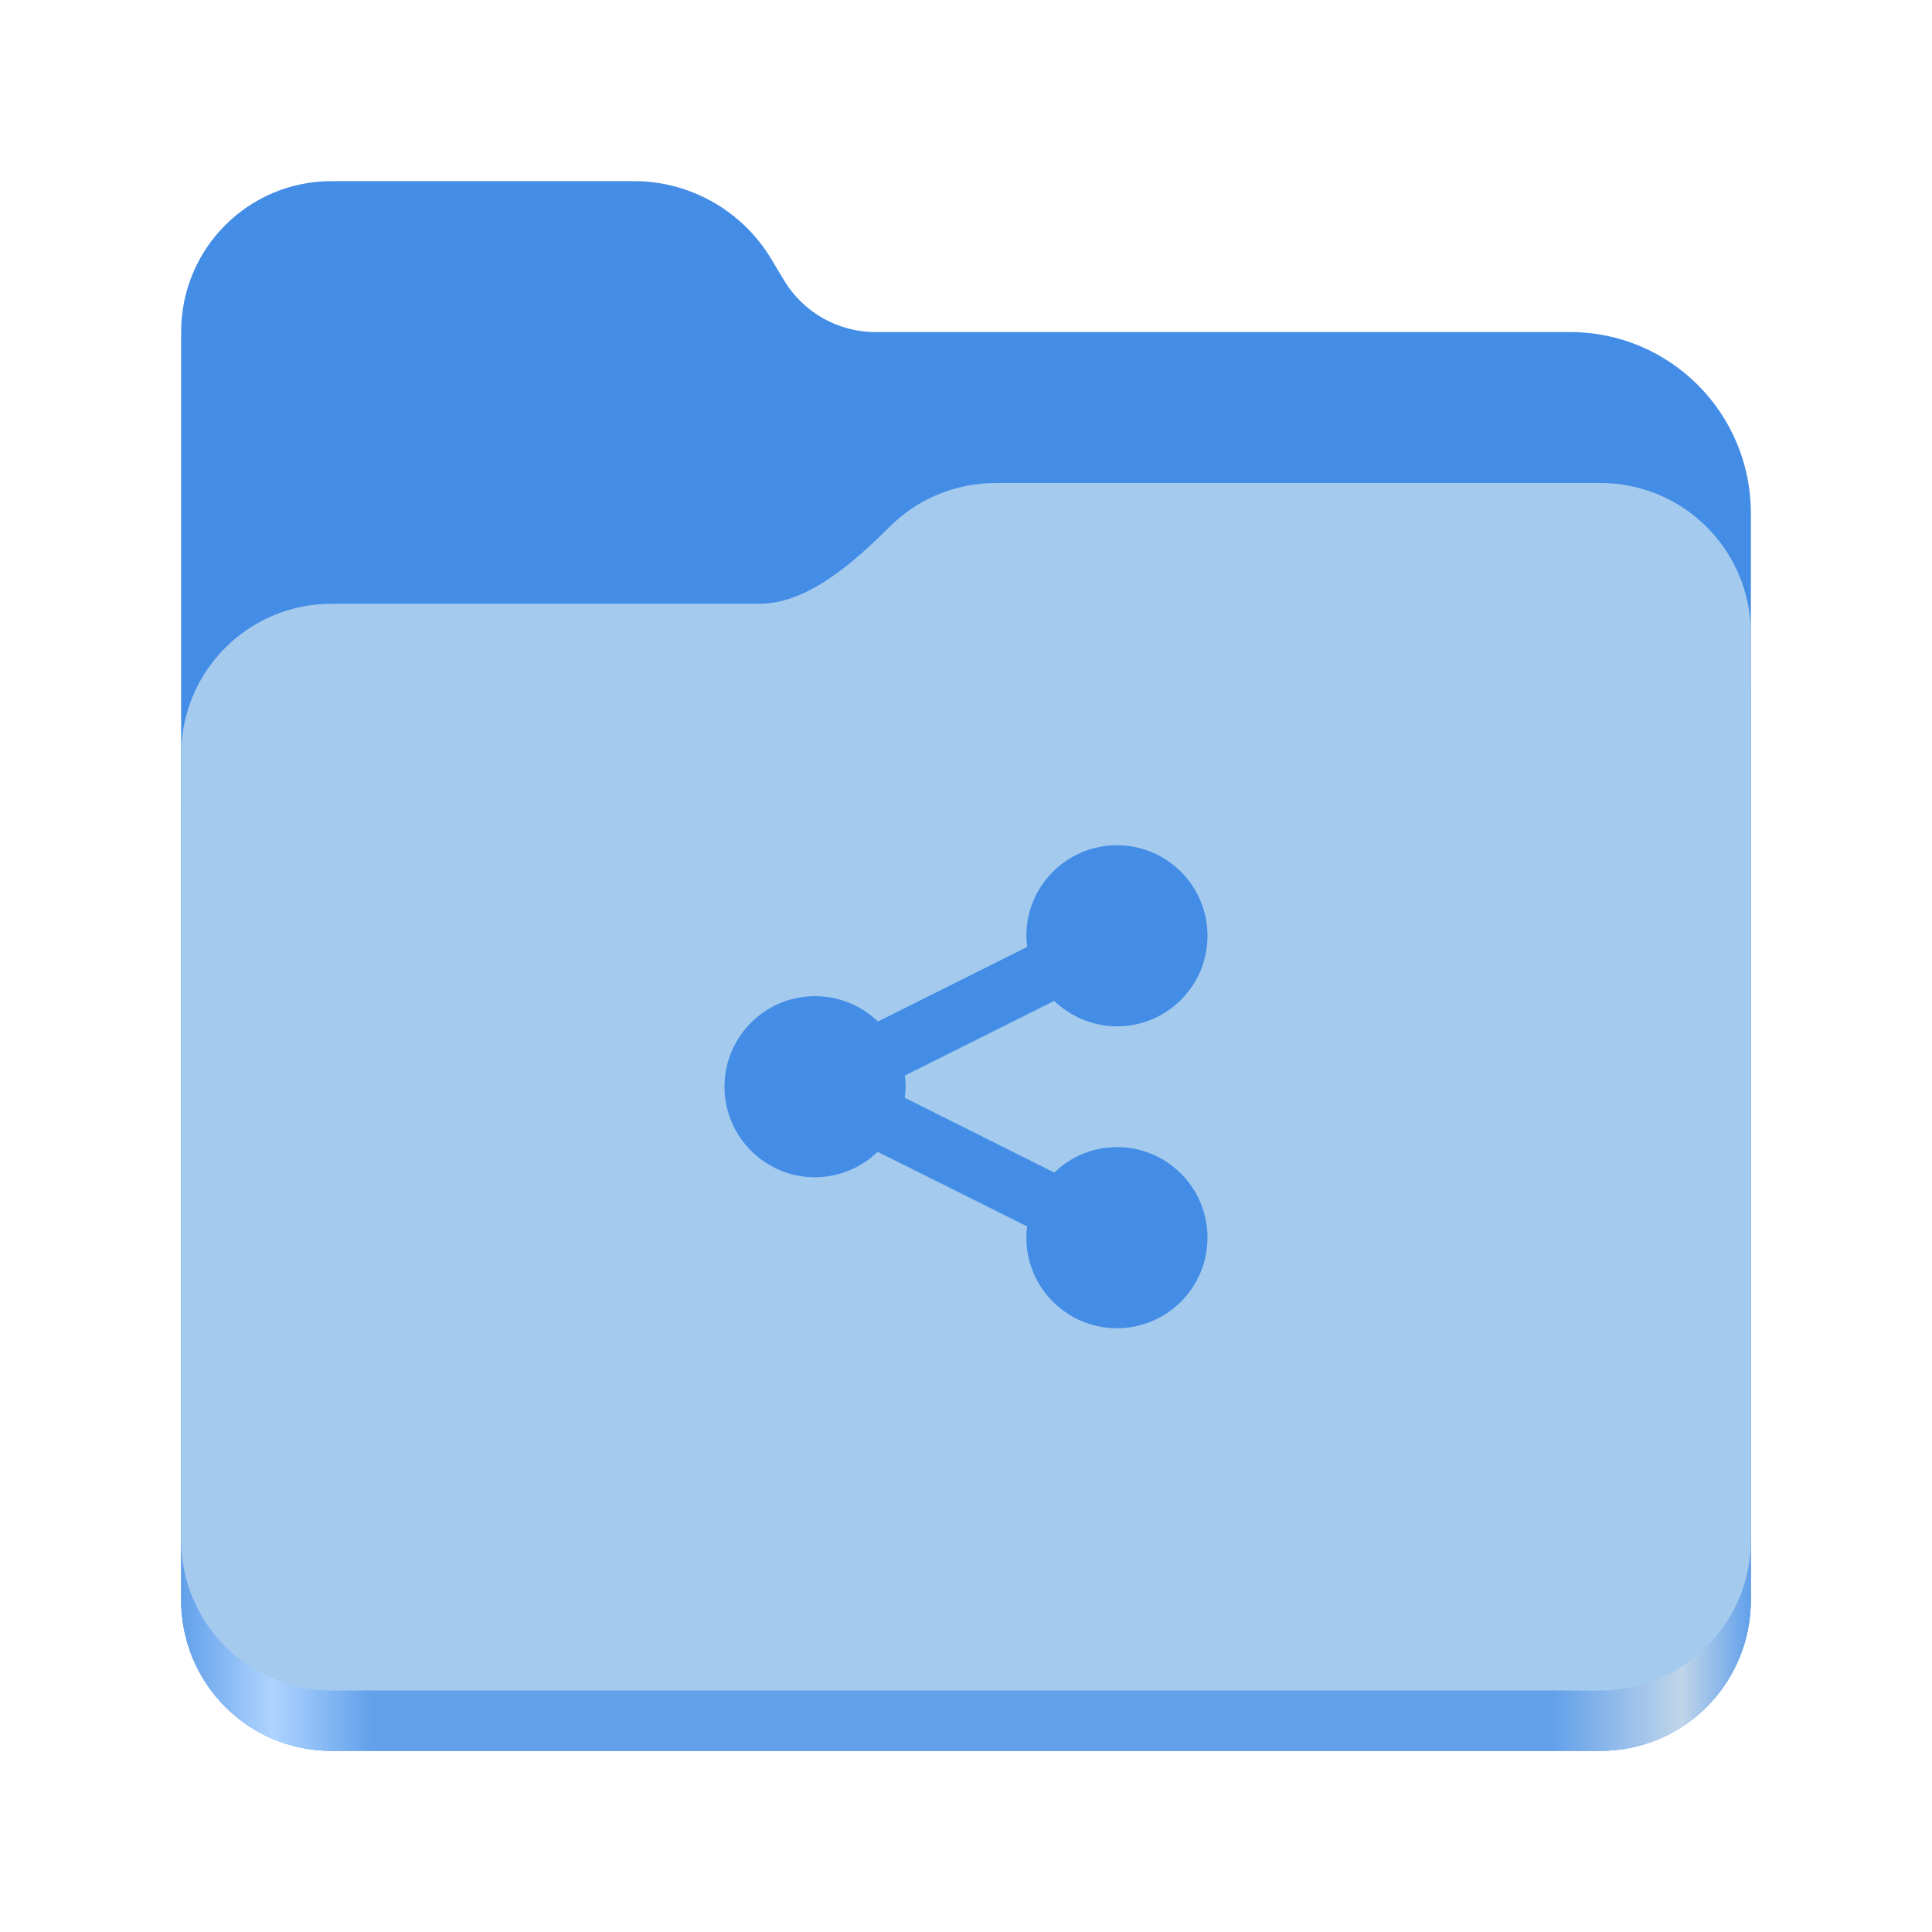
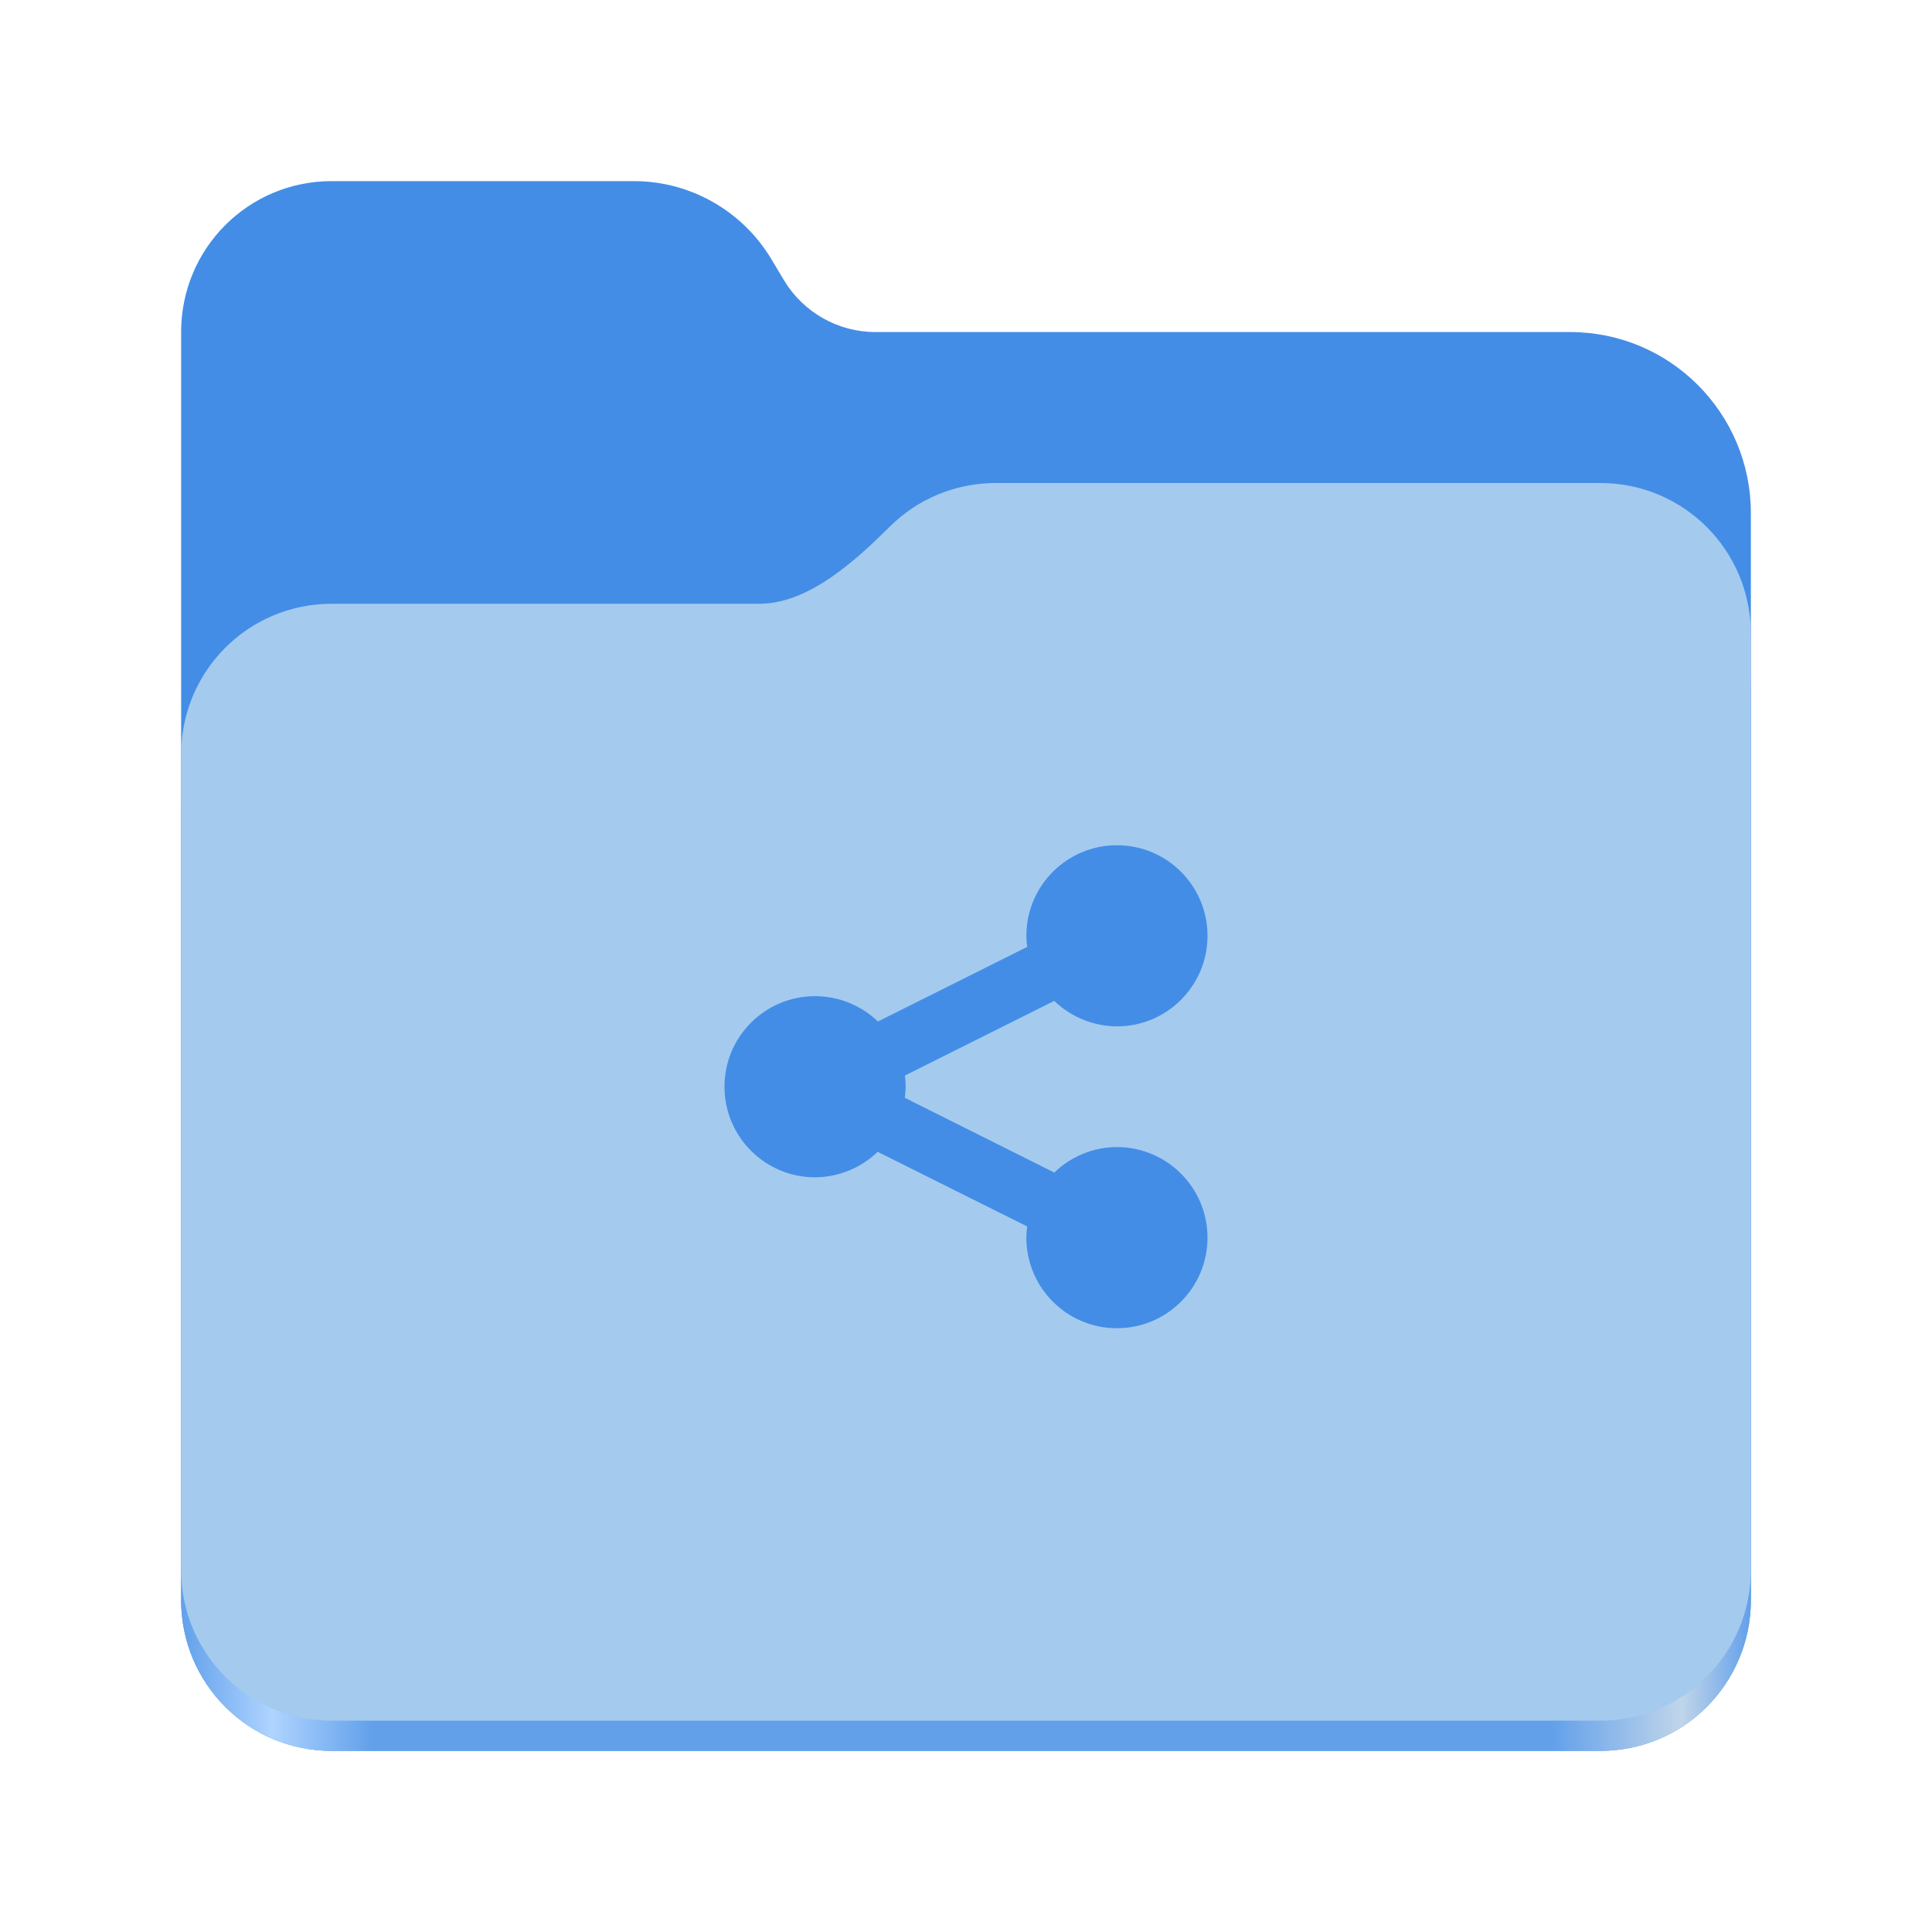
<svg xmlns="http://www.w3.org/2000/svg" height="128px" viewBox="0 0 128 128" width="128px">
  <linearGradient id="a" gradientTransform="matrix(0.45451 0 0 0.455522 -1210.292 616.1726)" gradientUnits="userSpaceOnUse" x1="2689.252" x2="2918.07" y1="-1106.803" y2="-1106.803">
    <stop offset="0" stop-color="#62a0ea" />
    <stop offset="0.058" stop-color="#afd4ff" />
    <stop offset="0.122" stop-color="#62a0ea" />
    <stop offset="0.873" stop-color="#62a0ea" />
    <stop offset="0.956" stop-color="#c0d5ea" />
    <stop offset="1" stop-color="#62a0ea" />
  </linearGradient>
  <path d="m 21.977 12 c -5.527 0 -9.977 4.461 -9.977 10 v 84 c 0 5.539 4.449 10 9.977 10 h 84.043 c 5.531 0 9.98 -4.461 9.98 -10 v -72 c 0 -6.629 -5.359 -12 -11.973 -12 h -46.027 c -2.48 0 -4.781 -1.305 -6.062 -3.438 l -0.844 -1.41 c -1.922 -3.195 -5.371 -5.152 -9.094 -5.152 z m 0 0" fill="#438de6" />
  <path d="m 65.977 36 c -2.746 0 -5.227 1.102 -7.027 2.891 c -2.273 2.254 -5.383 5.109 -8.633 5.109 h -28.34 c -5.527 0 -9.977 4.461 -9.977 10 v 52 c 0 5.539 4.449 10 9.977 10 h 84.043 c 5.531 0 9.98 -4.461 9.98 -10 v -60 c 0 -5.539 -4.449 -10 -9.98 -10 z m 0 0" fill="url(#a)" />
-   <path d="m 65.977 32 c -2.746 0 -5.227 1.102 -7.027 2.891 c -2.273 2.254 -5.383 5.109 -8.633 5.109 h -28.34 c -5.527 0 -9.977 4.461 -9.977 10 v 52 c 0 5.539 4.449 10 9.977 10 h 84.043 c 5.531 0 9.98 -4.461 9.98 -10 v -60 c 0 -5.539 -4.449 -10 -9.98 -10 z m 0 0" fill="#a4caee" />
+   <path d="m 65.977 32 c -2.746 0 -5.227 1.102 -7.027 2.891 c -2.273 2.254 -5.383 5.109 -8.633 5.109 h -28.34 c -5.527 0 -9.977 4.461 -9.977 10 v 54 c 0 5.539 4.449 10 9.977 10 h 84.043 c 5.531 0 9.98 -4.461 9.98 -10 v -62 c 0 -5.539 -4.449 -10 -9.98 -10 z m 0 0" fill="#a4caee" />
  <path d="m 74 56 c -3.312 0 -6 2.68 -6 6 c 0 0.242 0.023 0.492 0.055 0.734 l -9.891 4.945 c -1.117 -1.078 -2.609 -1.68 -4.164 -1.68 c -3.312 0 -6 2.68 -6 6 c 0 3.312 2.688 6 6 6 c 1.547 -0.008 3.039 -0.617 4.148 -1.688 l 9.906 4.945 c -0.031 0.242 -0.055 0.492 -0.055 0.742 c 0 3.312 2.688 6 6 6 s 6 -2.688 6 -6 c 0 -3.32 -2.688 -6 -6 -6 c -1.547 0 -3.039 0.609 -4.148 1.688 l -9.906 -4.953 c 0.031 -0.242 0.055 -0.492 0.055 -0.734 c 0 -0.25 -0.016 -0.5 -0.047 -0.742 l 9.891 -4.945 c 1.117 1.07 2.609 1.68 4.156 1.688 c 3.312 0 6 -2.688 6 -6 c 0 -3.32 -2.688 -6 -6 -6 z m 0 0" fill="#438de6" />
</svg>
